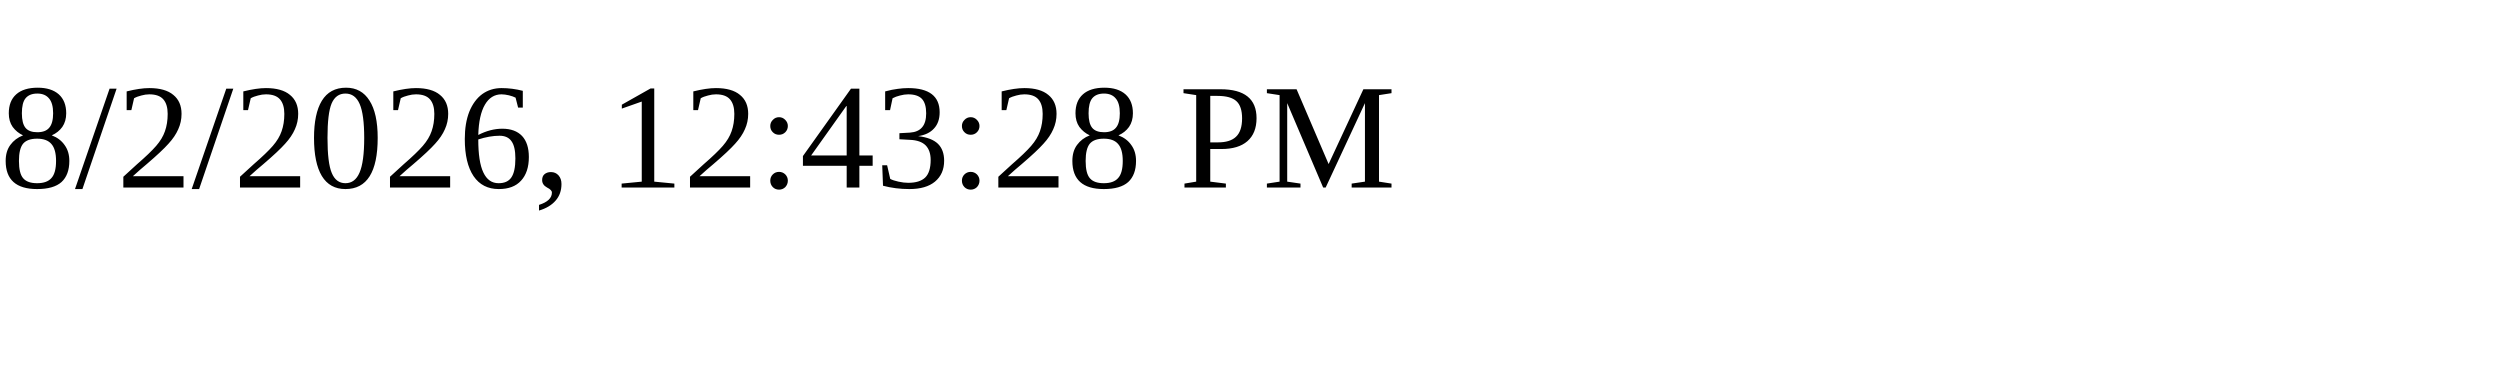
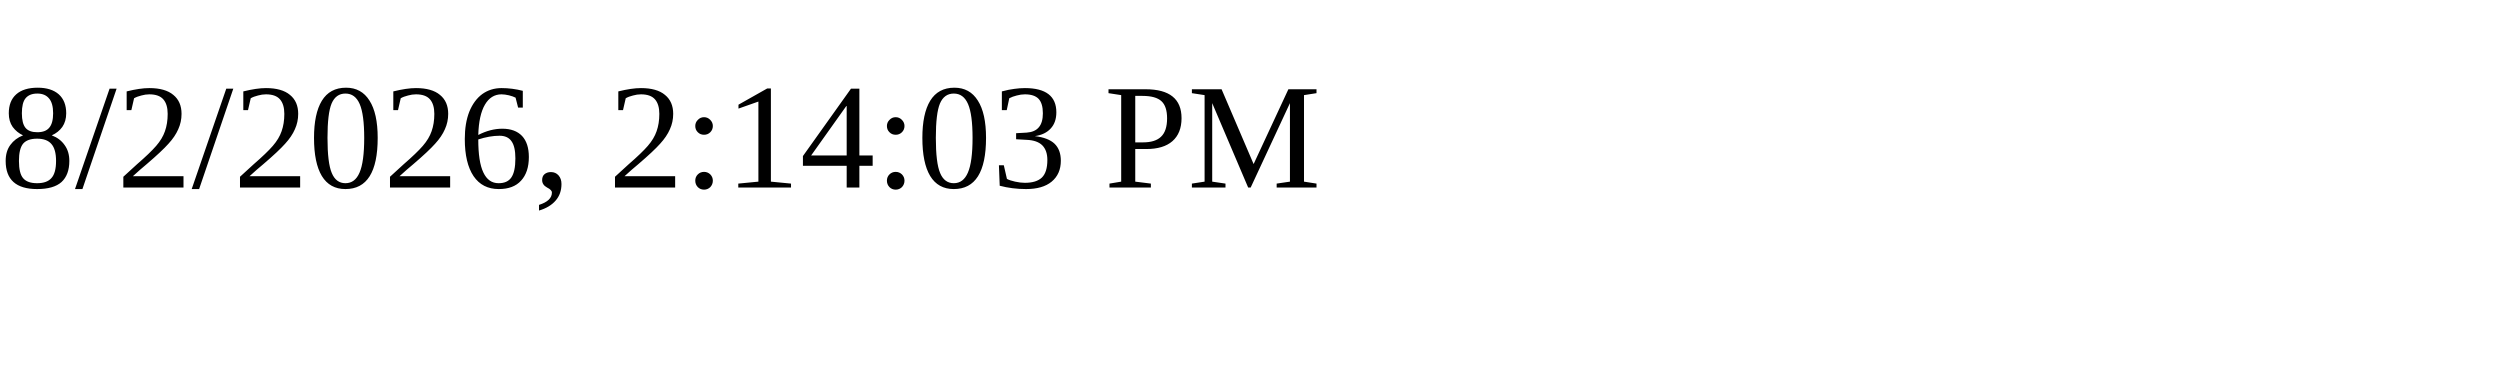
<svg xmlns="http://www.w3.org/2000/svg" height="30" width="200">
-   <text x="0" y="15">8/2/2026, 12:43:28 PM</text>
+   <text x="0" y="15">8/2/2026, 2:14:03 PM</text>
</svg>
